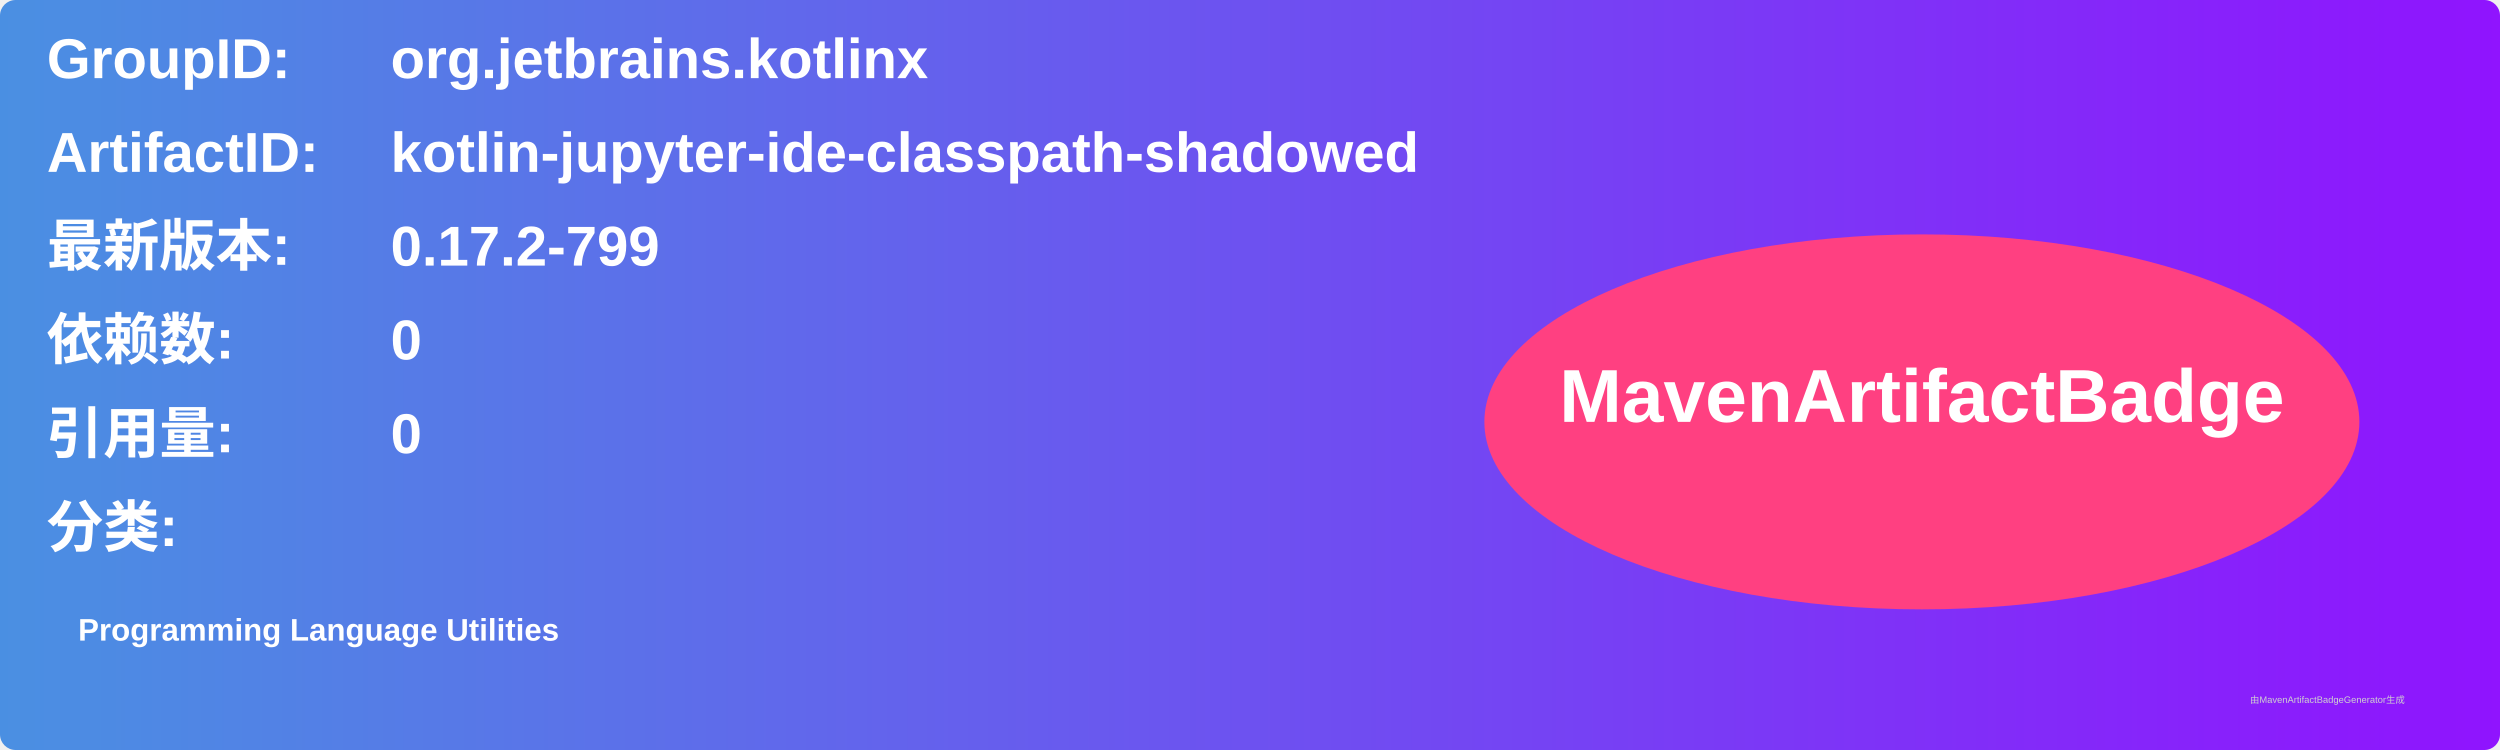
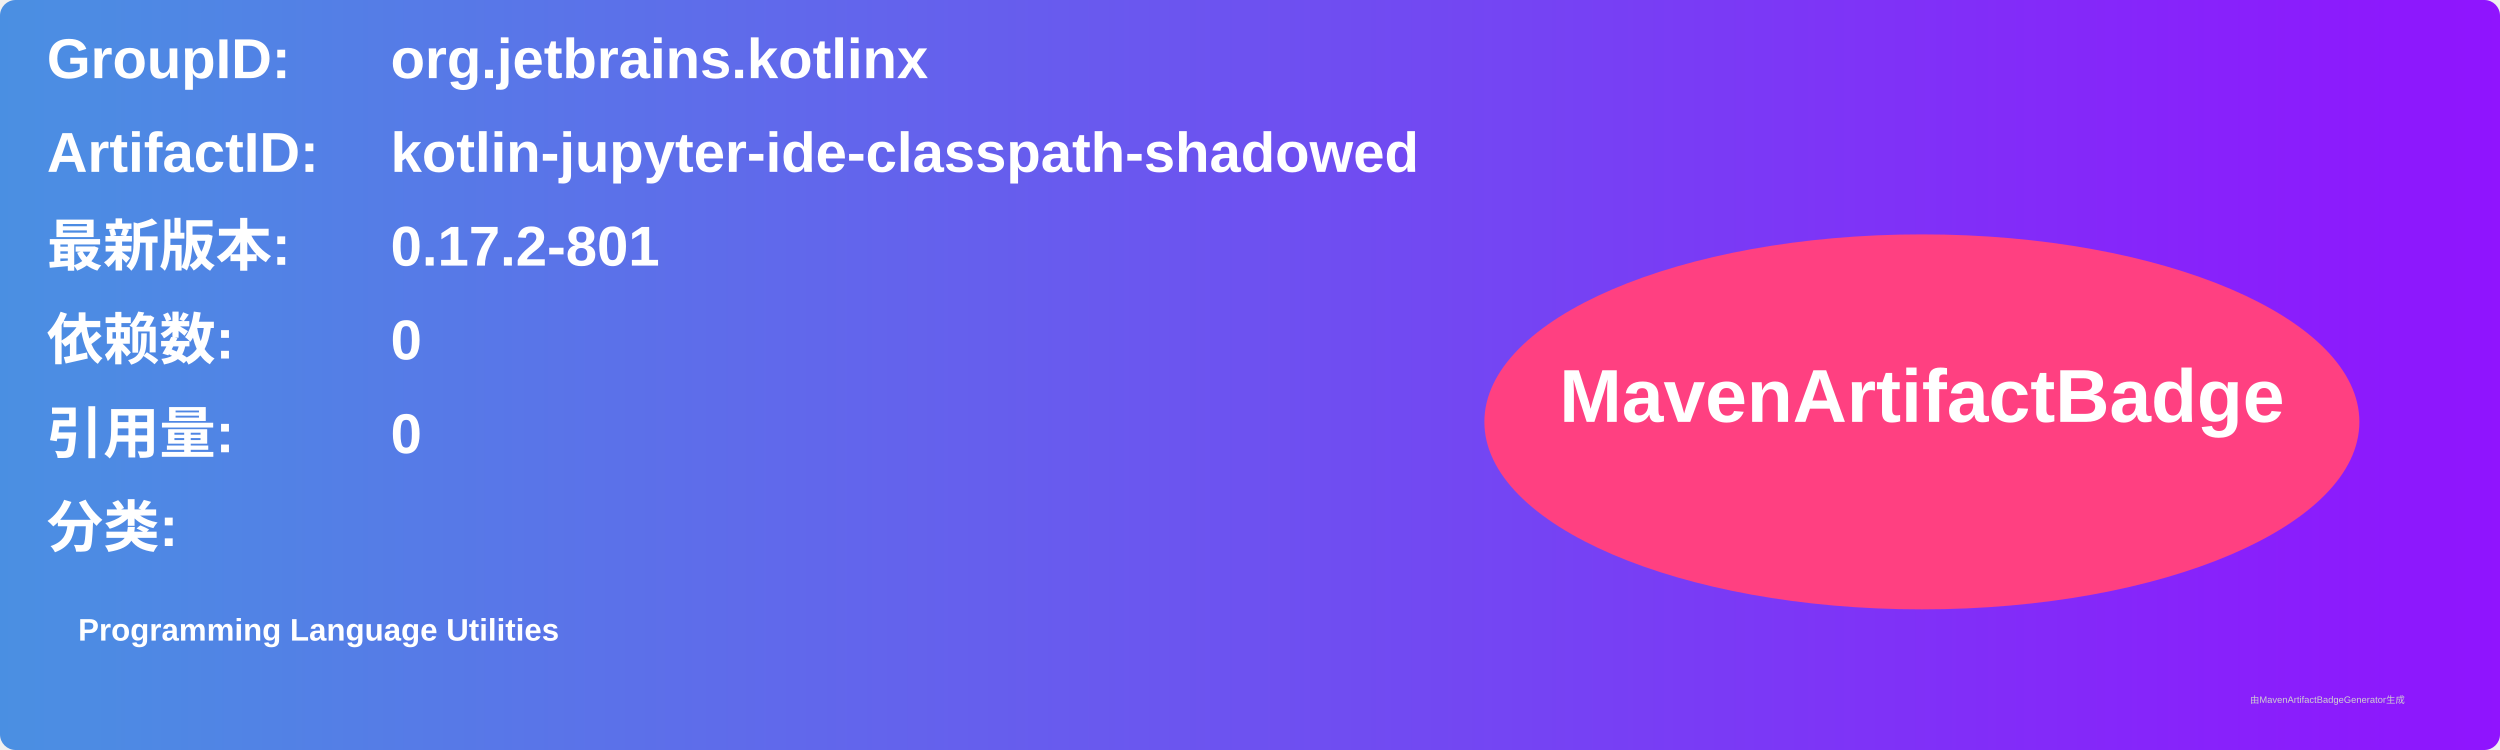
<svg xmlns="http://www.w3.org/2000/svg" width="800" height="240" viewBox="0 0 800 240">
  <linearGradient id="grad" x1="0%" y1="0%" x2="100%" y2="0%">
    <stop offset="0%" stop-color="#4a90e2" />
    <stop offset="100%" stop-color="#9013fe" />
  </linearGradient>
  <rect width="100%" height="100%" rx="5" ry="5" fill="url(#grad)" />
  <g transform="translate(15, 15)">
    <text x="0" y="10" font-family="Arial" font-size="18" fill="white" font-weight="bold" width="260">GroupID:</text>
    <text x="110" y="10" font-family="Arial" font-size="18" fill="white" font-weight="bold" width="460">org.jetbrains.kotlinx</text>
    <text x="0" y="40" font-family="Arial" font-size="18" fill="white" font-weight="bold" width="260">ArtifactID:</text>
    <text x="110" y="40" font-family="Arial" font-size="18" fill="white" font-weight="bold" width="460">kotlin-jupyter-ide-classpath-shadowed</text>
    <text x="0" y="70" font-family="Arial" font-size="18" fill="white" font-weight="bold">最新版本:</text>
    <text x="110" y="70" font-family="Arial" font-size="18" fill="white" font-weight="bold">
-       <tspan font-weight="bold">0.17.2-799</tspan>
+       <tspan font-weight="bold">0.17.2-801</tspan>
    </text>
    <text x="0" y="100" font-family="Arial" font-size="18" fill="white" font-weight="bold">依赖数: </text>
    <text x="110" y="100" font-family="Arial" font-size="18" fill="white">
      <tspan font-weight="bold">0</tspan>
    </text>
    <text x="0" y="130" font-family="Arial" font-size="18" fill="white" font-weight="bold">引用量: </text>
    <text x="110" y="130" font-family="Arial" font-size="18" fill="white">
      <tspan font-weight="bold">0</tspan>
    </text>
    <text x="0" y="160" font-family="Arial" font-size="18" fill="white" font-weight="bold">分类:</text>
    <text x="10" y="190" font-family="Arial" font-size="10" fill="white">
      <tspan font-weight="bold">Programming Language Utilities</tspan>
    </text>
    <ellipse cx="600" cy="120" rx="140" ry="60" fill="#ff4081" />
    <text x="600" y="120" text-anchor="middle" font-family="Arial" font-size="24" fill="white" font-weight="bold">MavenArtifactBadge</text>
  </g>
  <text x="720" y="225" font-family="Arial" font-size="3" fill="#d0d0d0">由MavenArtifactBadgeGenerator生成</text>
</svg>
